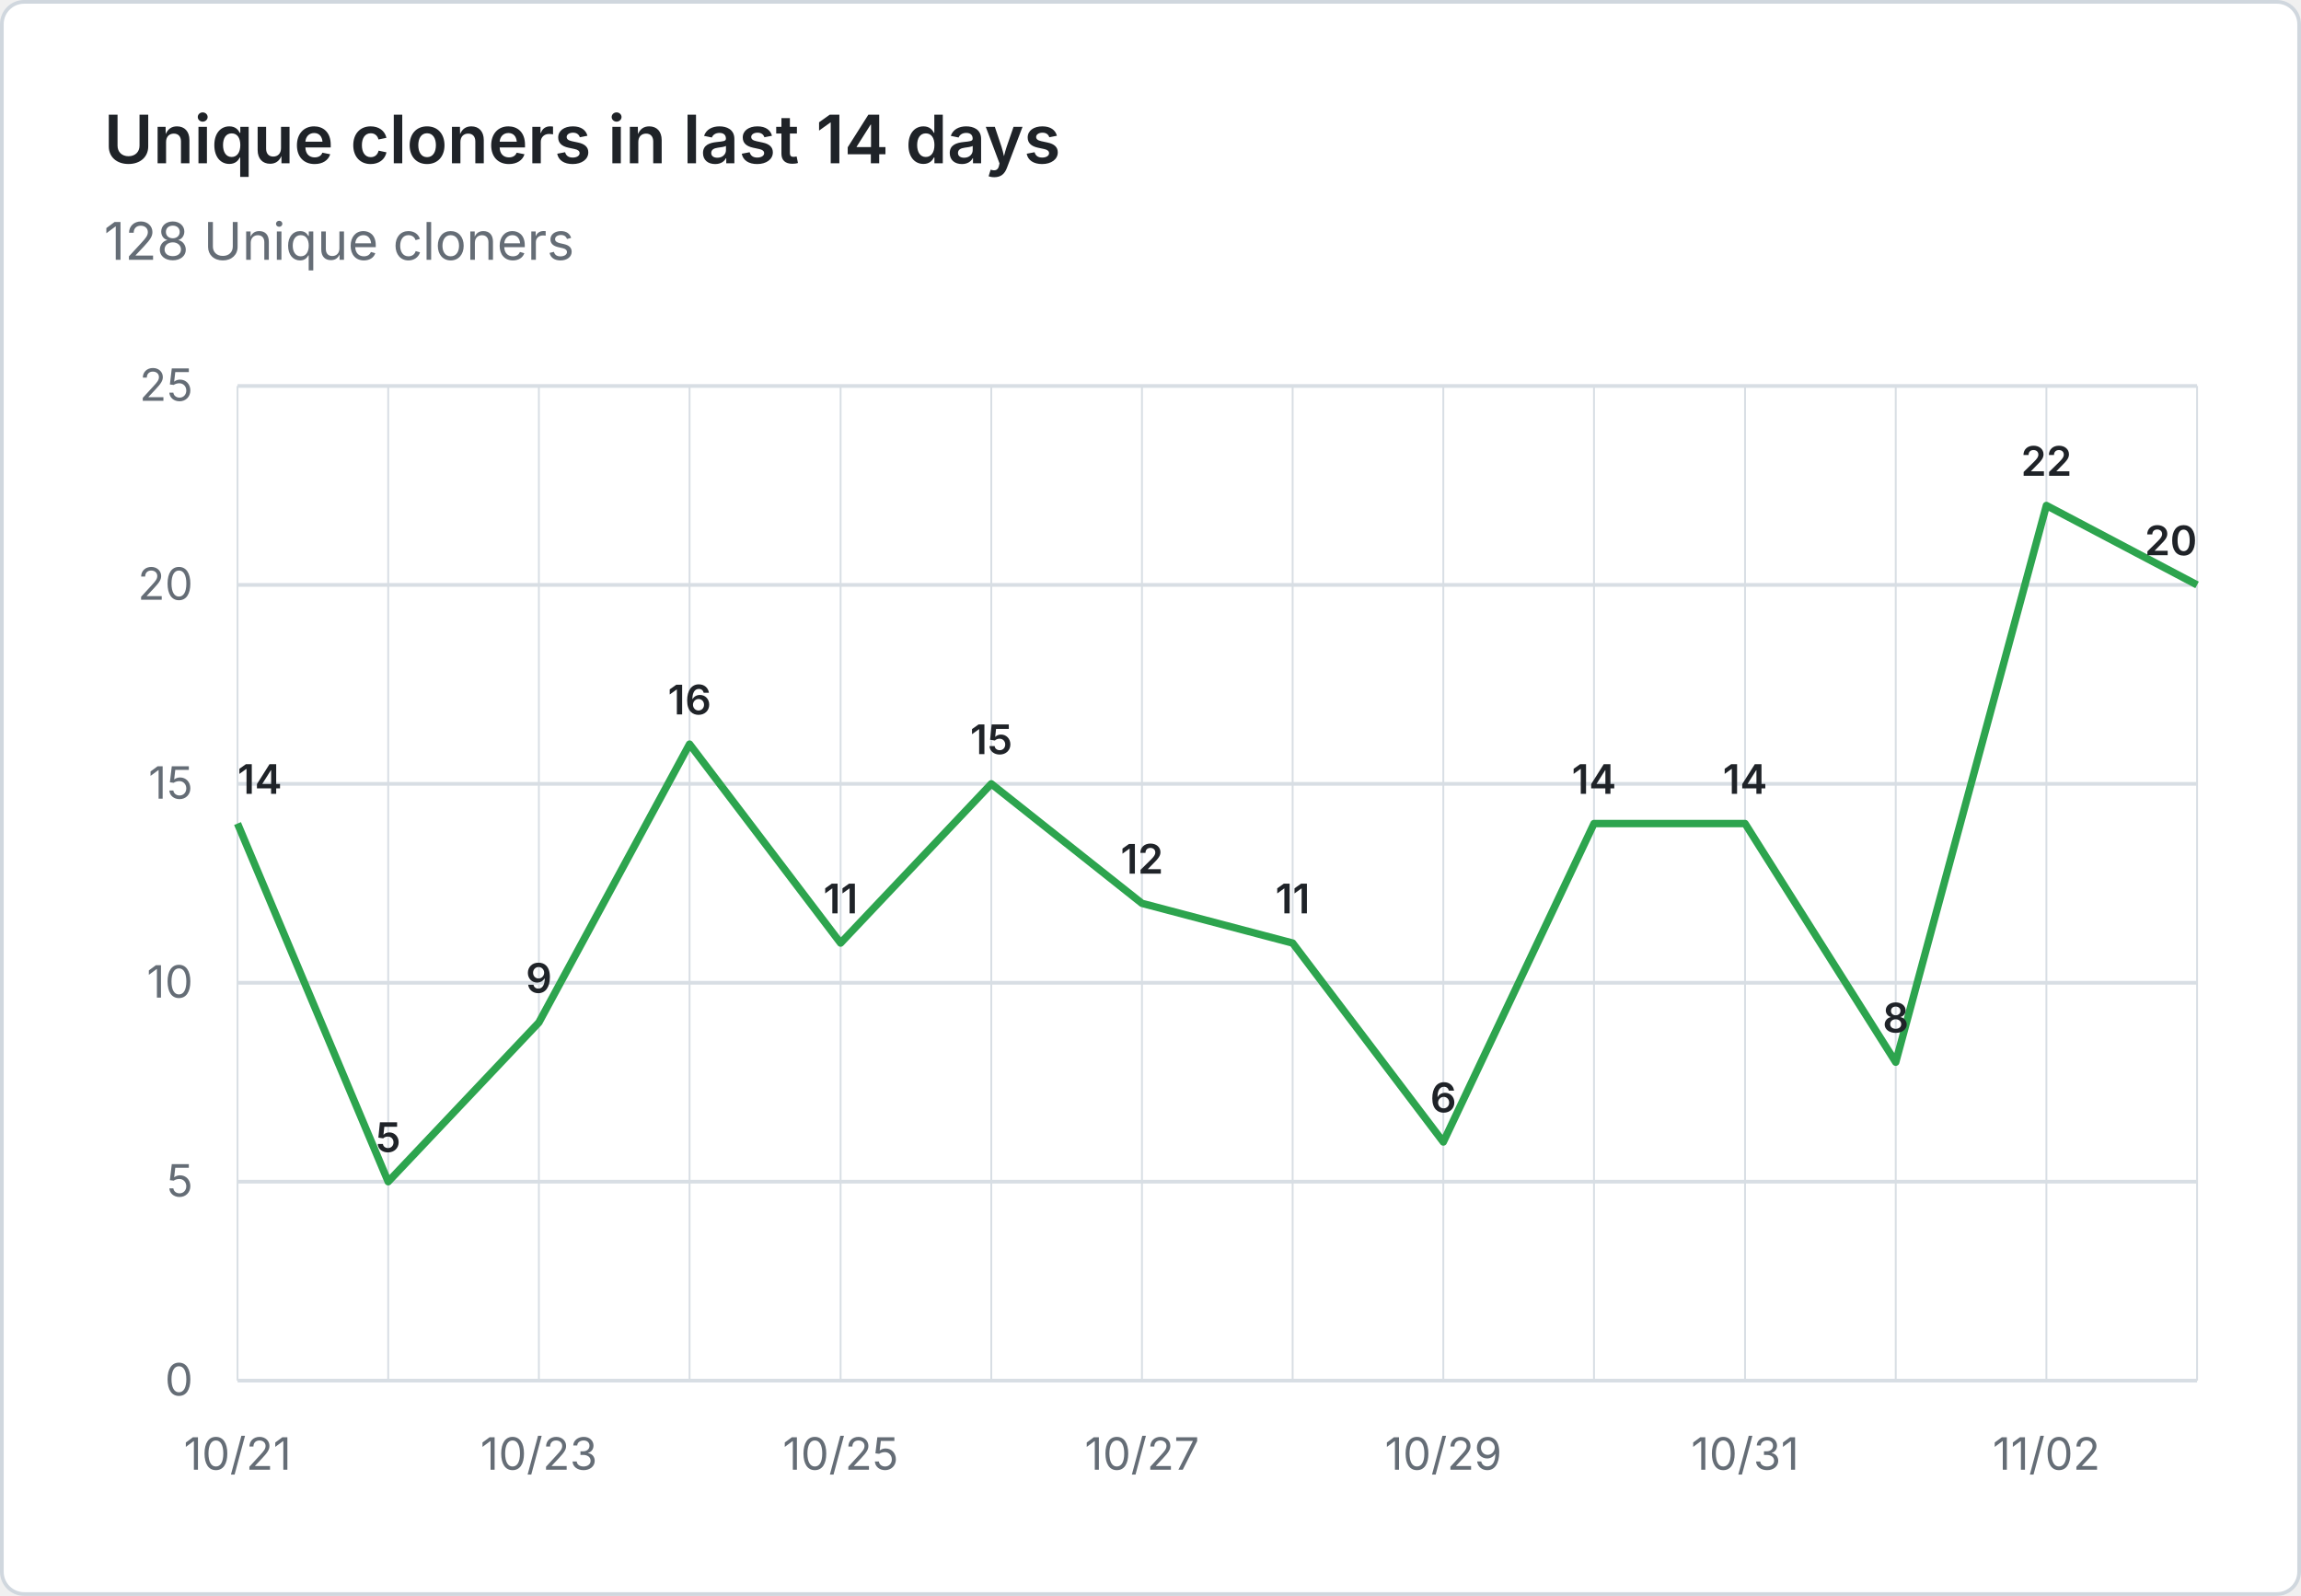
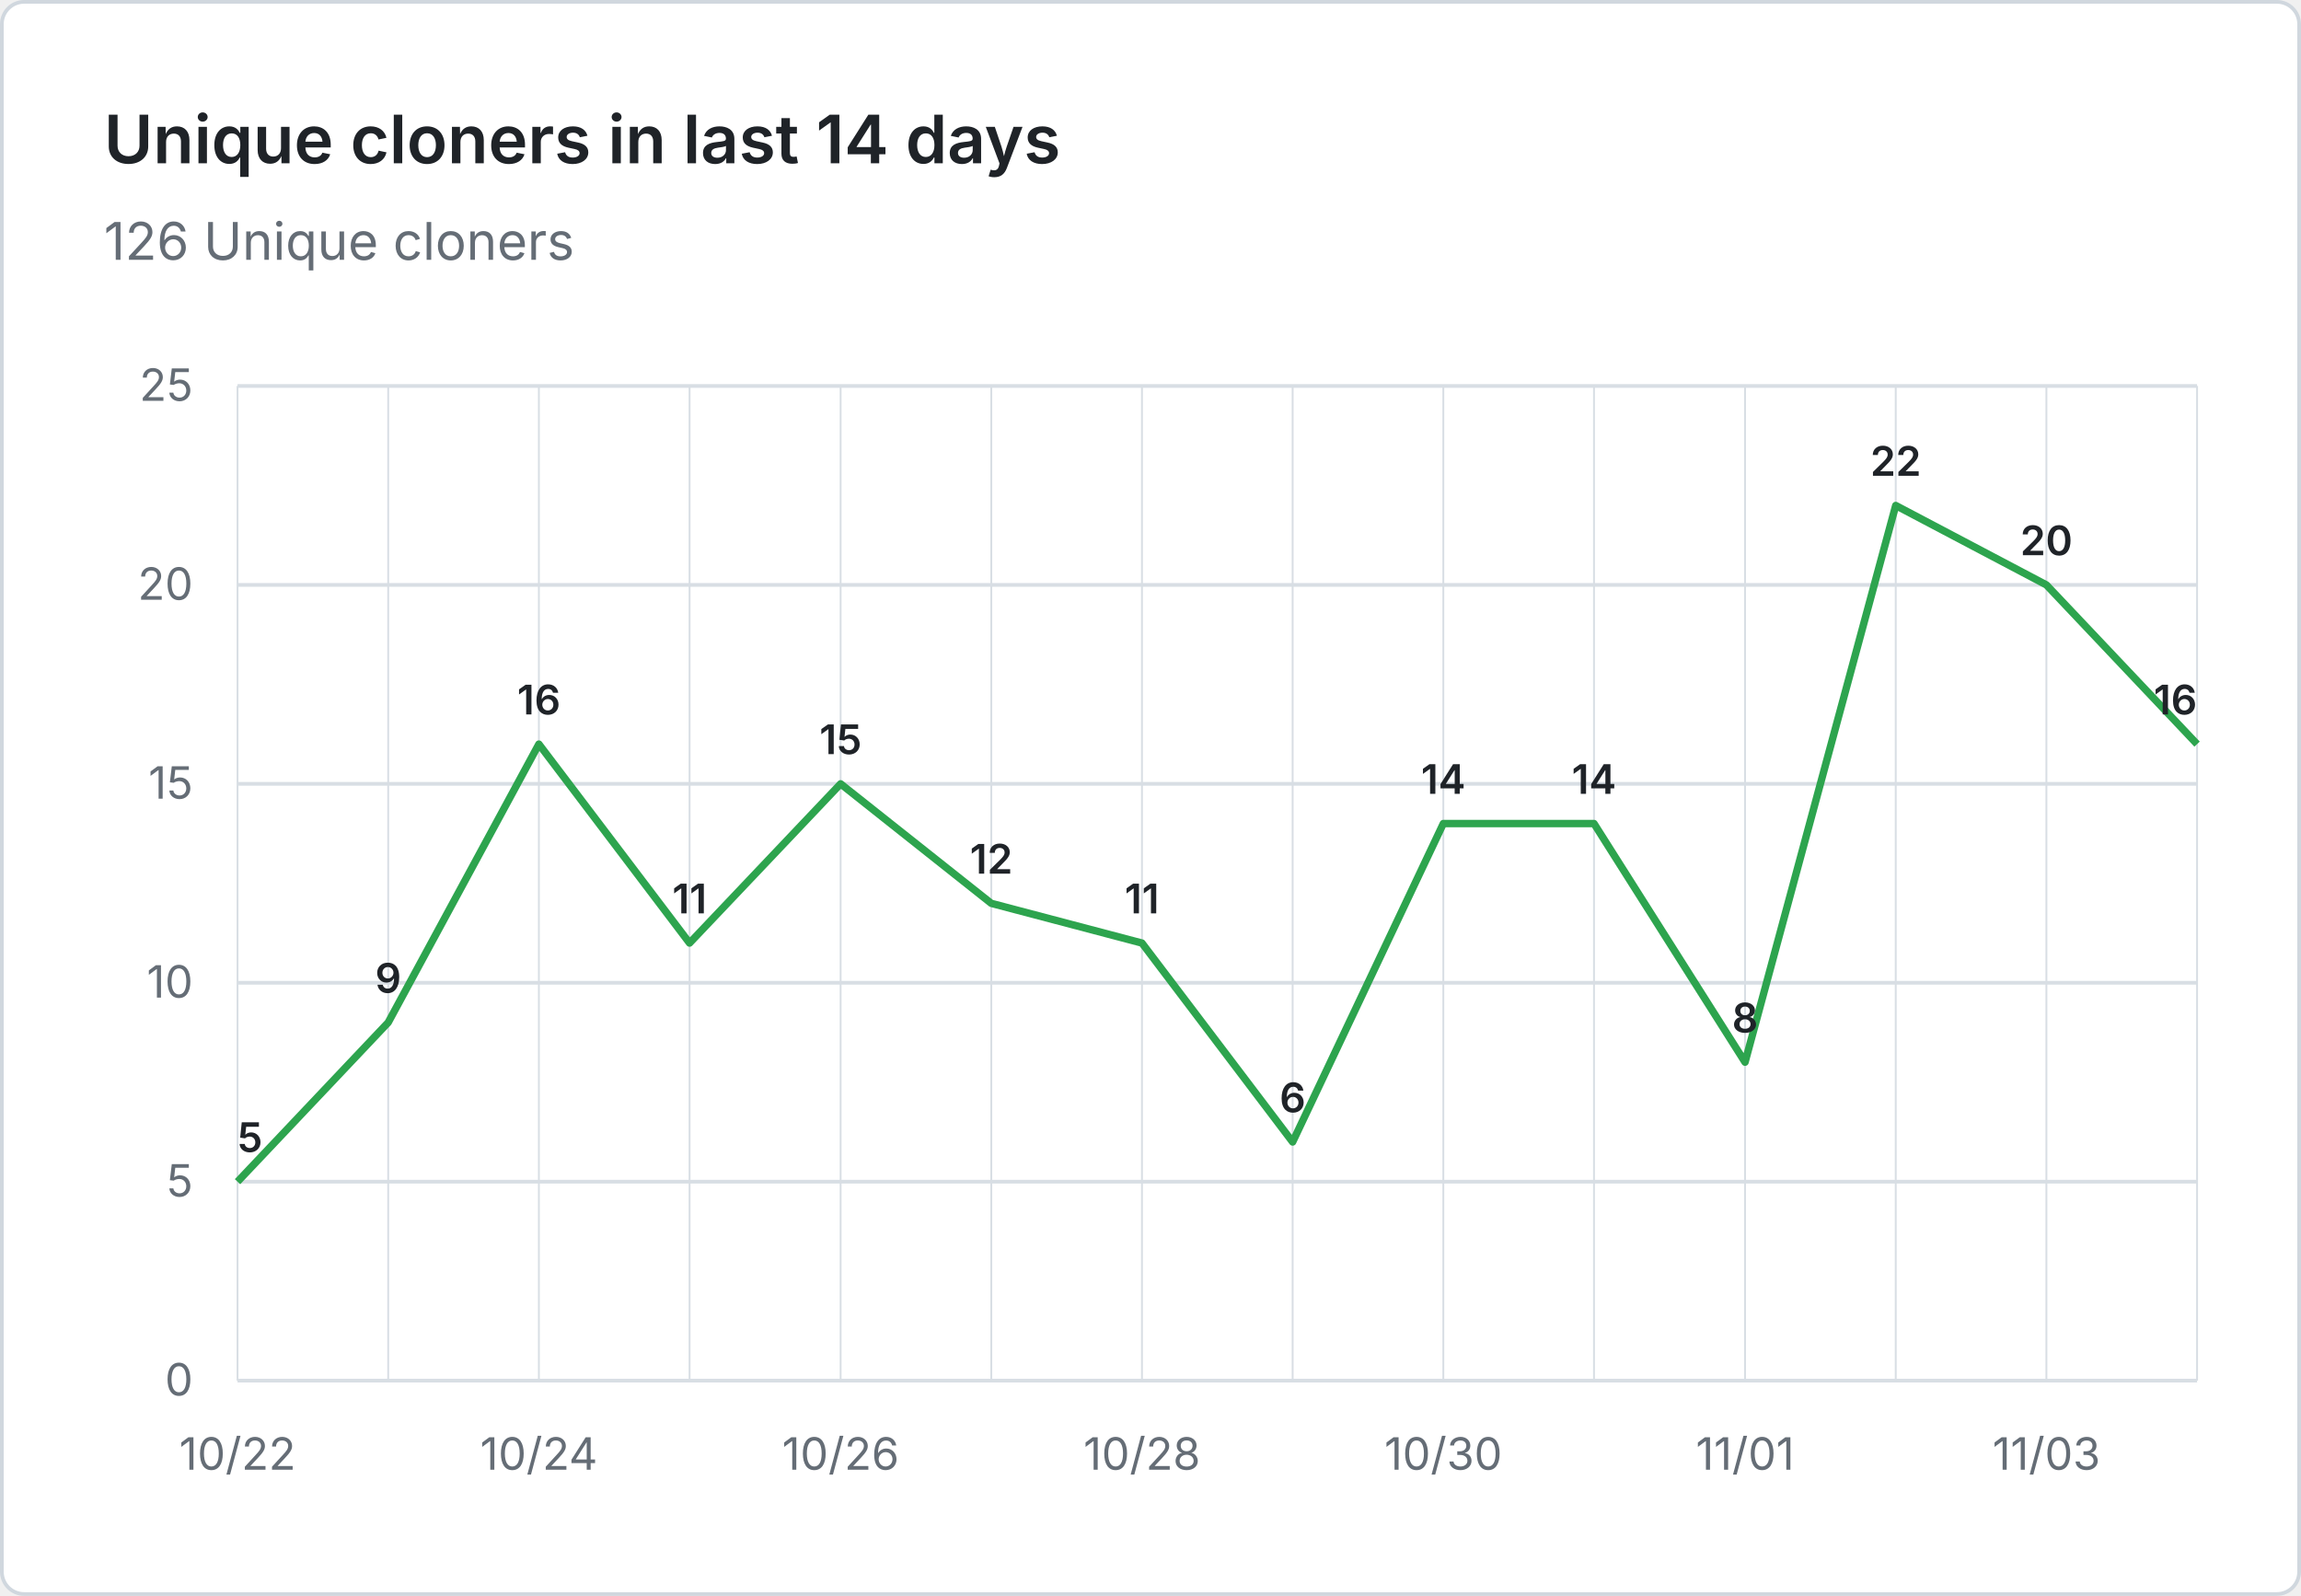
- <svg xmlns="http://www.w3.org/2000/svg" viewBox="0 0 620 430" width="620" height="430" role="img" aria-label="Unique cloners in last 14 days: 128 Unique cloners">
+ <svg xmlns="http://www.w3.org/2000/svg" viewBox="0 0 620 430" width="620" height="430" role="img" aria-label="Unique cloners in last 14 days: 126 Unique cloners">
  <rect x="0.5" y="0.5" width="619" height="429" fill="#ffffff" stroke="#d0d7de" rx="6" />
  <g font-family="system-ui, -apple-system, 'Segoe UI', sans-serif">
    <text x="28" y="44" fill="#1f2328" font-size="18" font-weight="600">Unique cloners in last 14 days</text>
-     <text x="28" y="70" fill="#656d76" font-size="14">128 Unique cloners</text>
+     <text x="28" y="70" fill="#656d76" font-size="14">126 Unique cloners</text>
    <line x1="64" y1="372.0" x2="592" y2="372.0" stroke="#d8dee4" stroke-width="1" />
    <text x="52" y="376.0" text-anchor="end" fill="#656d76" font-size="12">0</text>
    <line x1="64" y1="318.4" x2="592" y2="318.4" stroke="#d8dee4" stroke-width="1" />
    <text x="52" y="322.4" text-anchor="end" fill="#656d76" font-size="12">5</text>
    <line x1="64" y1="264.8" x2="592" y2="264.8" stroke="#d8dee4" stroke-width="1" />
    <text x="52" y="268.8" text-anchor="end" fill="#656d76" font-size="12">10</text>
    <line x1="64" y1="211.2" x2="592" y2="211.2" stroke="#d8dee4" stroke-width="1" />
    <text x="52" y="215.2" text-anchor="end" fill="#656d76" font-size="12">15</text>
    <line x1="64" y1="157.6" x2="592" y2="157.6" stroke="#d8dee4" stroke-width="1" />
    <text x="52" y="161.6" text-anchor="end" fill="#656d76" font-size="12">20</text>
    <line x1="64" y1="104.0" x2="592" y2="104.0" stroke="#d8dee4" stroke-width="1" />
    <text x="52" y="108.0" text-anchor="end" fill="#656d76" font-size="12">25</text>
    <line x1="64.0" y1="104" x2="64.0" y2="372" stroke="#d8dee4" stroke-width="0.5" />
    <line x1="104.6" y1="104" x2="104.6" y2="372" stroke="#d8dee4" stroke-width="0.5" />
    <line x1="145.2" y1="104" x2="145.2" y2="372" stroke="#d8dee4" stroke-width="0.5" />
    <line x1="185.8" y1="104" x2="185.8" y2="372" stroke="#d8dee4" stroke-width="0.5" />
    <line x1="226.5" y1="104" x2="226.5" y2="372" stroke="#d8dee4" stroke-width="0.5" />
    <line x1="267.1" y1="104" x2="267.1" y2="372" stroke="#d8dee4" stroke-width="0.5" />
    <line x1="307.7" y1="104" x2="307.7" y2="372" stroke="#d8dee4" stroke-width="0.5" />
    <line x1="348.3" y1="104" x2="348.3" y2="372" stroke="#d8dee4" stroke-width="0.5" />
    <line x1="388.9" y1="104" x2="388.9" y2="372" stroke="#d8dee4" stroke-width="0.5" />
    <line x1="429.5" y1="104" x2="429.5" y2="372" stroke="#d8dee4" stroke-width="0.5" />
    <line x1="470.2" y1="104" x2="470.2" y2="372" stroke="#d8dee4" stroke-width="0.5" />
    <line x1="510.8" y1="104" x2="510.8" y2="372" stroke="#d8dee4" stroke-width="0.5" />
    <line x1="551.4" y1="104" x2="551.4" y2="372" stroke="#d8dee4" stroke-width="0.5" />
    <line x1="592.0" y1="104" x2="592.0" y2="372" stroke="#d8dee4" stroke-width="0.5" />
-     <text x="64.0" y="396" text-anchor="middle" fill="#656d76" font-size="12">10/21</text>
-     <text x="145.2" y="396" text-anchor="middle" fill="#656d76" font-size="12">10/23</text>
-     <text x="226.5" y="396" text-anchor="middle" fill="#656d76" font-size="12">10/25</text>
-     <text x="307.7" y="396" text-anchor="middle" fill="#656d76" font-size="12">10/27</text>
-     <text x="388.9" y="396" text-anchor="middle" fill="#656d76" font-size="12">10/29</text>
-     <text x="470.2" y="396" text-anchor="middle" fill="#656d76" font-size="12">10/31</text>
-     <text x="551.4" y="396" text-anchor="middle" fill="#656d76" font-size="12">11/02</text>
-     <path d="M 64.0 221.9 L 104.6 318.4 L 145.2 275.5 L 185.8 200.5 L 226.5 254.1 L 267.1 211.2 L 307.7 243.4 L 348.3 254.1 L 388.9 307.7 L 429.5 221.9 L 470.2 221.9 L 510.8 286.2 L 551.4 136.2 L 592.0 157.6" fill="none" stroke="#2da44e" stroke-width="2" stroke-linejoin="round" />
-     <text x="64.0" y="213.9" text-anchor="start" fill="#1f2328" font-size="11" font-weight="600">14</text>
-     <text x="104.6" y="310.4" text-anchor="middle" fill="#1f2328" font-size="11" font-weight="600">5</text>
-     <text x="145.2" y="267.5" text-anchor="middle" fill="#1f2328" font-size="11" font-weight="600">9</text>
-     <text x="185.8" y="192.5" text-anchor="middle" fill="#1f2328" font-size="11" font-weight="600">16</text>
-     <text x="226.5" y="246.1" text-anchor="middle" fill="#1f2328" font-size="11" font-weight="600">11</text>
-     <text x="267.1" y="203.2" text-anchor="middle" fill="#1f2328" font-size="11" font-weight="600">15</text>
-     <text x="307.7" y="235.4" text-anchor="middle" fill="#1f2328" font-size="11" font-weight="600">12</text>
-     <text x="348.3" y="246.1" text-anchor="middle" fill="#1f2328" font-size="11" font-weight="600">11</text>
-     <text x="388.9" y="299.7" text-anchor="middle" fill="#1f2328" font-size="11" font-weight="600">6</text>
+     <text x="64.0" y="396" text-anchor="middle" fill="#656d76" font-size="12">10/22</text>
+     <text x="145.2" y="396" text-anchor="middle" fill="#656d76" font-size="12">10/24</text>
+     <text x="226.5" y="396" text-anchor="middle" fill="#656d76" font-size="12">10/26</text>
+     <text x="307.7" y="396" text-anchor="middle" fill="#656d76" font-size="12">10/28</text>
+     <text x="388.9" y="396" text-anchor="middle" fill="#656d76" font-size="12">10/30</text>
+     <text x="470.2" y="396" text-anchor="middle" fill="#656d76" font-size="12">11/01</text>
+     <text x="551.4" y="396" text-anchor="middle" fill="#656d76" font-size="12">11/03</text>
+     <path d="M 64.0 318.4 L 104.6 275.5 L 145.2 200.5 L 185.8 254.1 L 226.5 211.2 L 267.1 243.4 L 307.7 254.1 L 348.3 307.7 L 388.9 221.9 L 429.5 221.9 L 470.2 286.2 L 510.8 136.2 L 551.4 157.6 L 592.0 200.5" fill="none" stroke="#2da44e" stroke-width="2" stroke-linejoin="round" />
+     <text x="64.0" y="310.4" text-anchor="start" fill="#1f2328" font-size="11" font-weight="600">5</text>
+     <text x="104.6" y="267.5" text-anchor="middle" fill="#1f2328" font-size="11" font-weight="600">9</text>
+     <text x="145.2" y="192.5" text-anchor="middle" fill="#1f2328" font-size="11" font-weight="600">16</text>
+     <text x="185.8" y="246.1" text-anchor="middle" fill="#1f2328" font-size="11" font-weight="600">11</text>
+     <text x="226.5" y="203.2" text-anchor="middle" fill="#1f2328" font-size="11" font-weight="600">15</text>
+     <text x="267.1" y="235.4" text-anchor="middle" fill="#1f2328" font-size="11" font-weight="600">12</text>
+     <text x="307.7" y="246.1" text-anchor="middle" fill="#1f2328" font-size="11" font-weight="600">11</text>
+     <text x="348.3" y="299.7" text-anchor="middle" fill="#1f2328" font-size="11" font-weight="600">6</text>
+     <text x="388.9" y="213.9" text-anchor="middle" fill="#1f2328" font-size="11" font-weight="600">14</text>
    <text x="429.5" y="213.9" text-anchor="middle" fill="#1f2328" font-size="11" font-weight="600">14</text>
-     <text x="470.2" y="213.9" text-anchor="middle" fill="#1f2328" font-size="11" font-weight="600">14</text>
-     <text x="510.8" y="278.2" text-anchor="middle" fill="#1f2328" font-size="11" font-weight="600">8</text>
-     <text x="551.4" y="128.2" text-anchor="middle" fill="#1f2328" font-size="11" font-weight="600">22</text>
-     <text x="592.0" y="149.6" text-anchor="end" fill="#1f2328" font-size="11" font-weight="600">20</text>
+     <text x="470.2" y="278.2" text-anchor="middle" fill="#1f2328" font-size="11" font-weight="600">8</text>
+     <text x="510.8" y="128.2" text-anchor="middle" fill="#1f2328" font-size="11" font-weight="600">22</text>
+     <text x="551.4" y="149.6" text-anchor="middle" fill="#1f2328" font-size="11" font-weight="600">20</text>
+     <text x="592.0" y="192.5" text-anchor="end" fill="#1f2328" font-size="11" font-weight="600">16</text>
  </g>
</svg>
